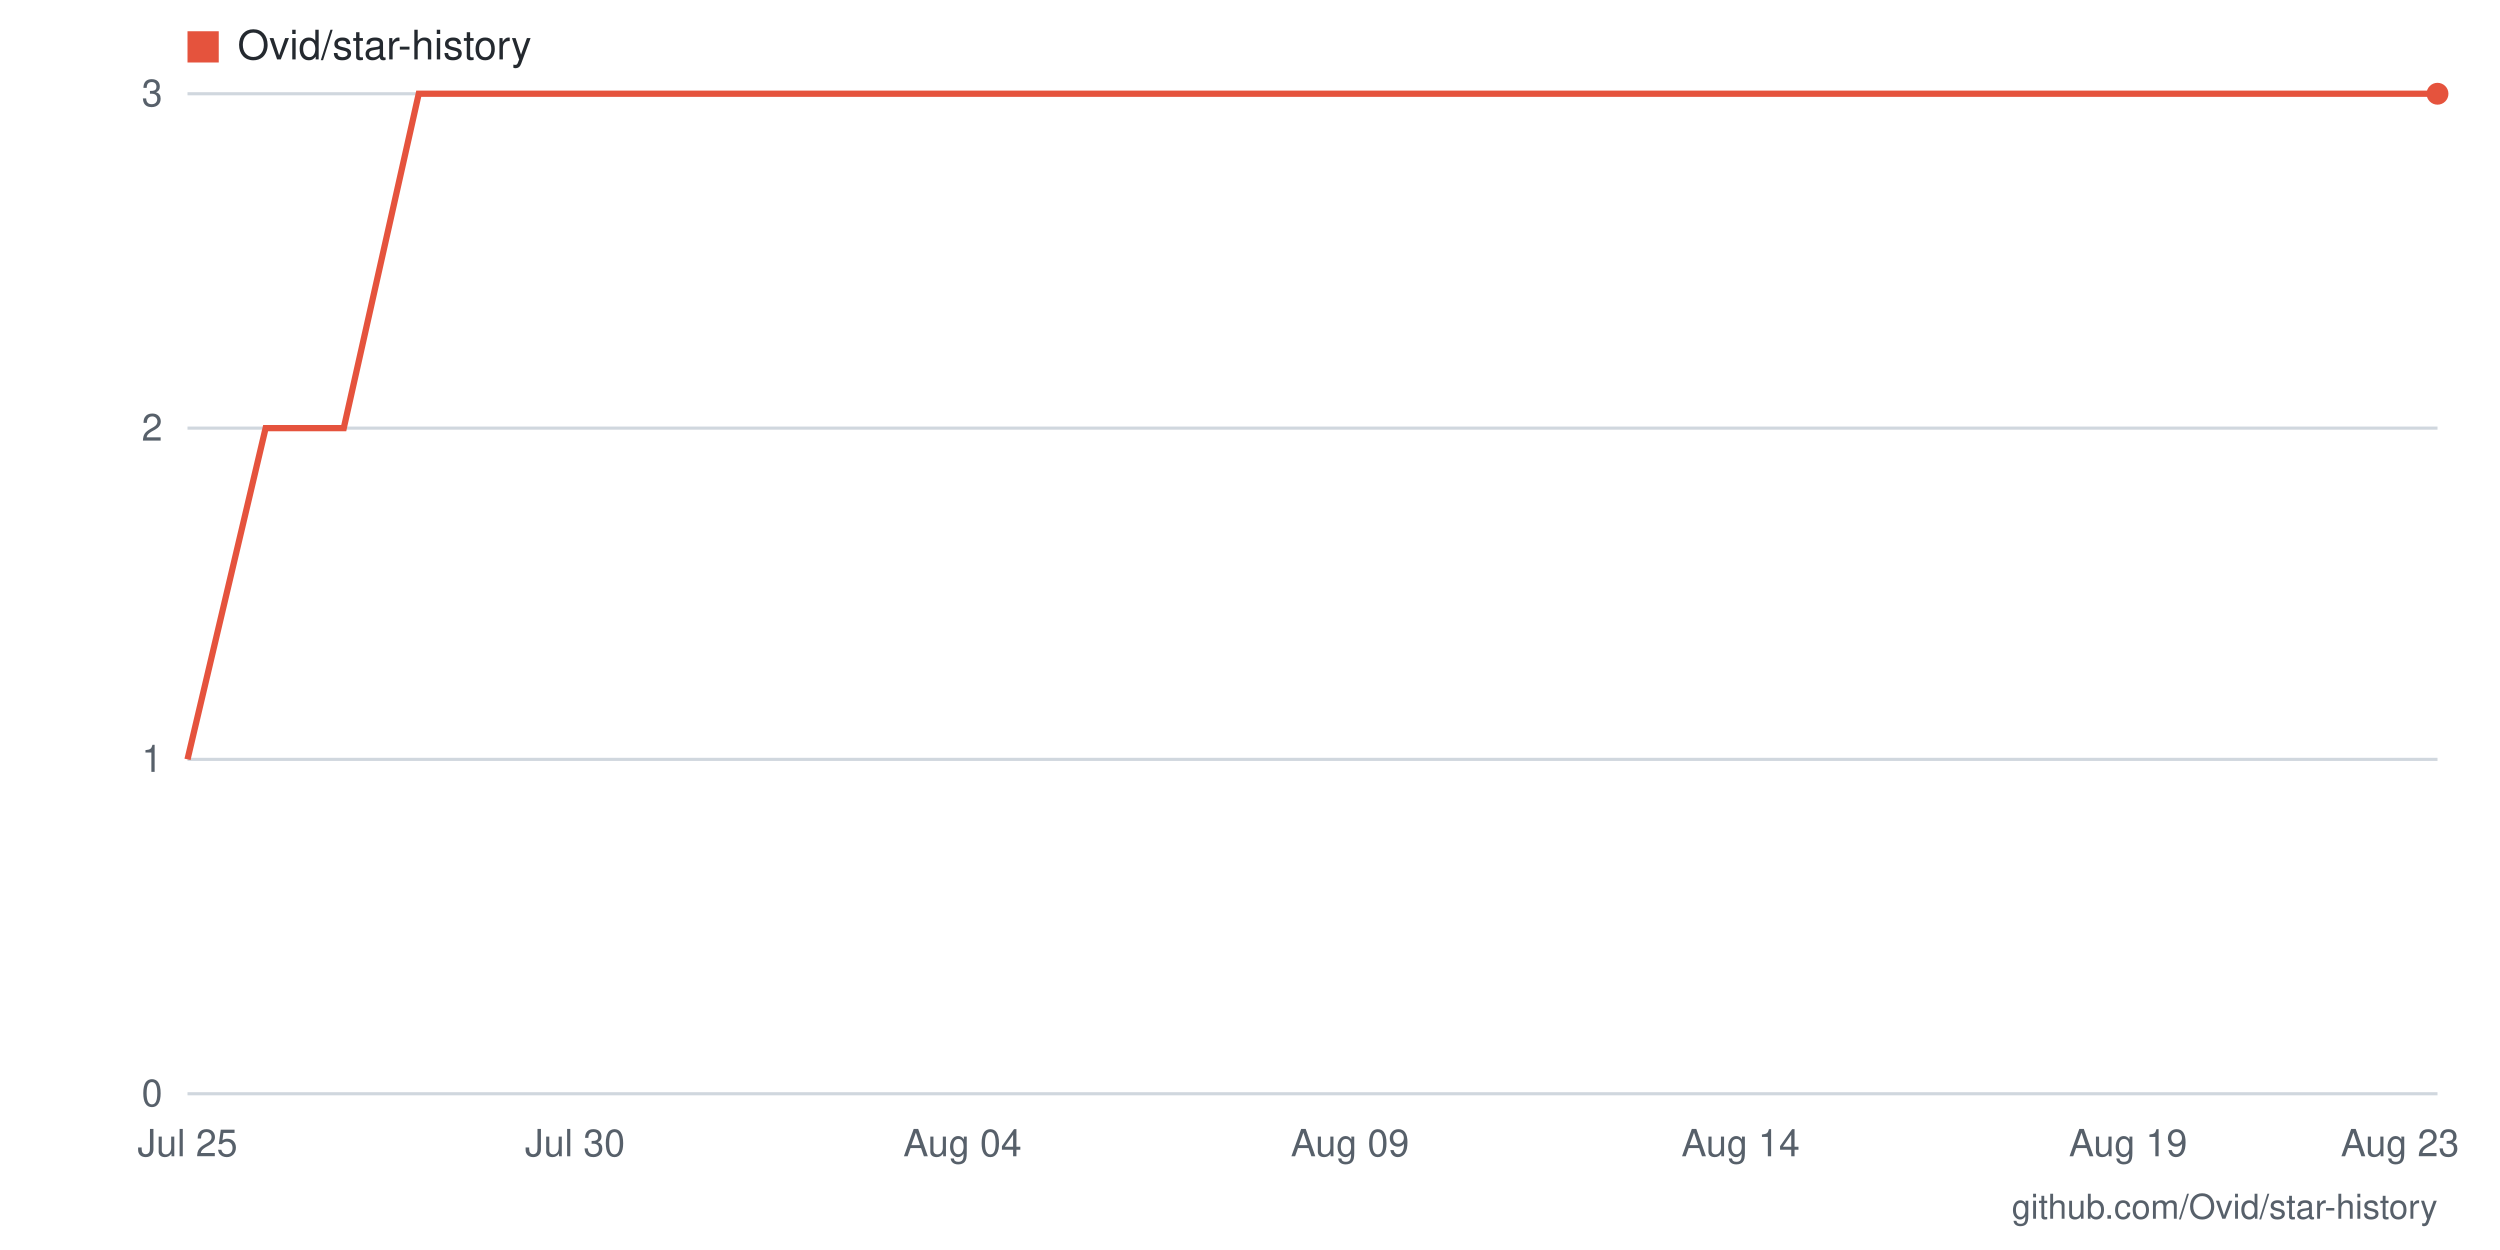
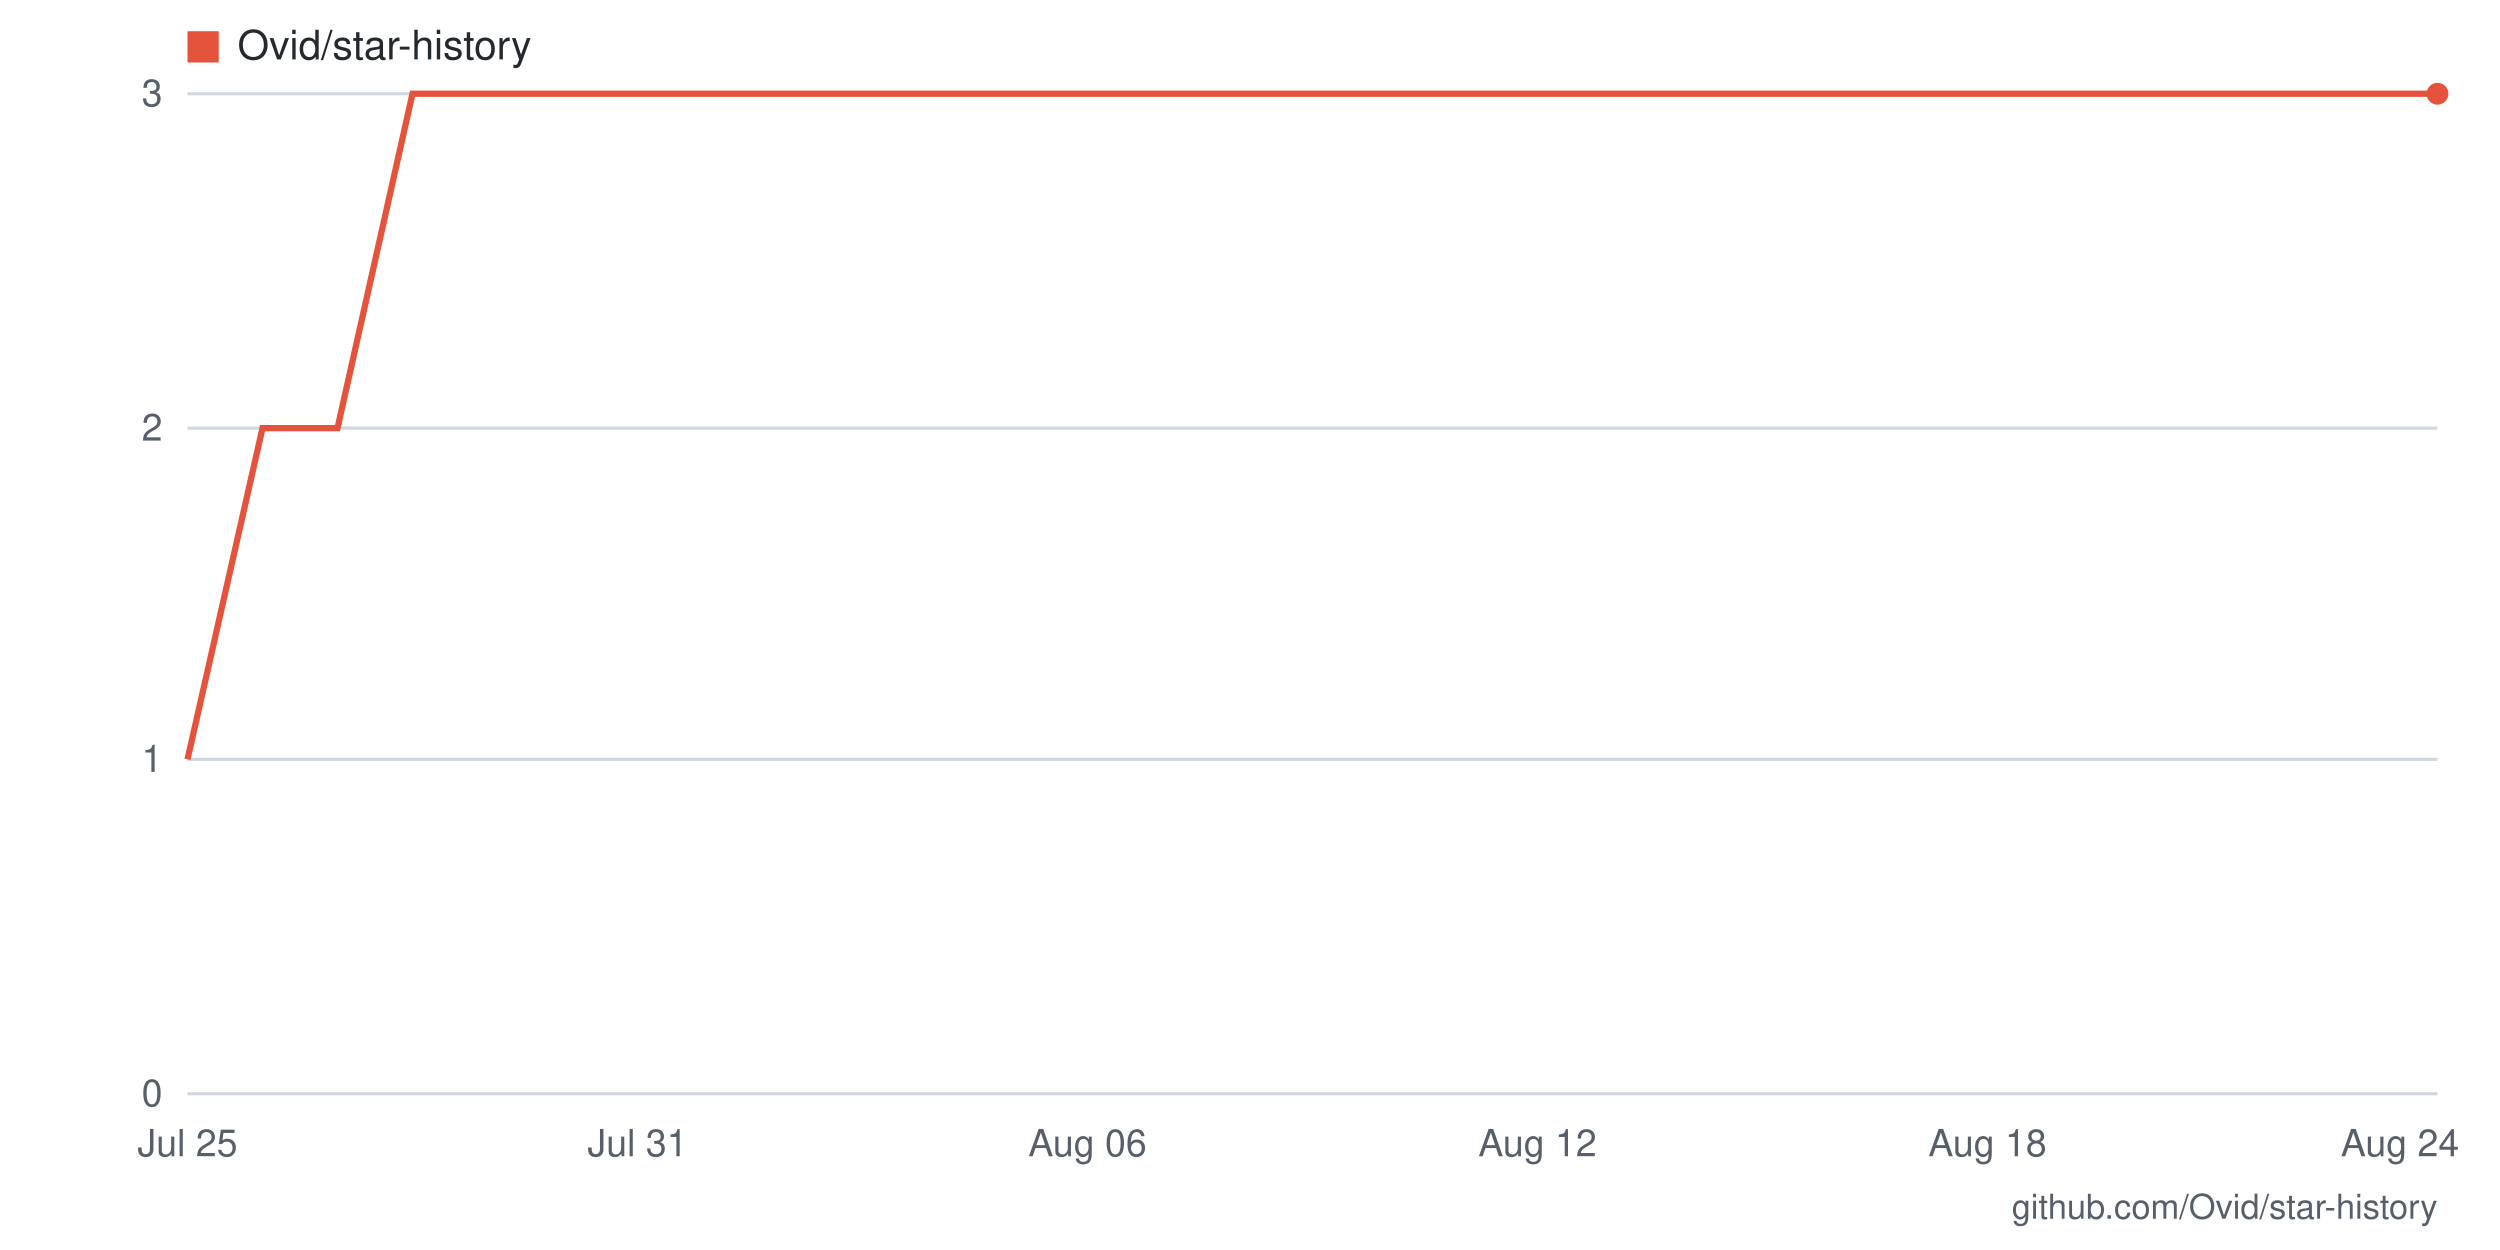
- <svg xmlns="http://www.w3.org/2000/svg" viewBox="0 0 800 400" width="800" height="400" role="img" aria-label="Star history for Ovid/star-history: 3 stars as of 2026-08-23">
+ <svg xmlns="http://www.w3.org/2000/svg" viewBox="0 0 800 400" width="800" height="400" role="img" aria-label="Star history for Ovid/star-history: 3 stars as of 2026-08-24">
  <rect width="800" height="400" fill="#ffffff" />
  <line x1="60" y1="350" x2="780" y2="350" stroke="#d0d7de" stroke-width="1" />
  <text x="52" y="354" text-anchor="end" font-family="-apple-system,BlinkMacSystemFont,'Segoe UI',Helvetica,Arial,sans-serif" font-size="12" fill="#57606a">0</text>
  <line x1="60" y1="243" x2="780" y2="243" stroke="#d0d7de" stroke-width="1" />
  <text x="52" y="247" text-anchor="end" font-family="-apple-system,BlinkMacSystemFont,'Segoe UI',Helvetica,Arial,sans-serif" font-size="12" fill="#57606a">1</text>
  <line x1="60" y1="137" x2="780" y2="137" stroke="#d0d7de" stroke-width="1" />
  <text x="52" y="141" text-anchor="end" font-family="-apple-system,BlinkMacSystemFont,'Segoe UI',Helvetica,Arial,sans-serif" font-size="12" fill="#57606a">2</text>
  <line x1="60" y1="30" x2="780" y2="30" stroke="#d0d7de" stroke-width="1" />
  <text x="52" y="34" text-anchor="end" font-family="-apple-system,BlinkMacSystemFont,'Segoe UI',Helvetica,Arial,sans-serif" font-size="12" fill="#57606a">3</text>
-   <text x="768" y="370" text-anchor="middle" font-family="-apple-system,BlinkMacSystemFont,'Segoe UI',Helvetica,Arial,sans-serif" font-size="12" fill="#57606a">Aug 23</text>
-   <text x="681" y="370" text-anchor="middle" font-family="-apple-system,BlinkMacSystemFont,'Segoe UI',Helvetica,Arial,sans-serif" font-size="12" fill="#57606a">Aug 19</text>
-   <text x="557" y="370" text-anchor="middle" font-family="-apple-system,BlinkMacSystemFont,'Segoe UI',Helvetica,Arial,sans-serif" font-size="12" fill="#57606a">Aug 14</text>
-   <text x="432" y="370" text-anchor="middle" font-family="-apple-system,BlinkMacSystemFont,'Segoe UI',Helvetica,Arial,sans-serif" font-size="12" fill="#57606a">Aug 09</text>
-   <text x="308" y="370" text-anchor="middle" font-family="-apple-system,BlinkMacSystemFont,'Segoe UI',Helvetica,Arial,sans-serif" font-size="12" fill="#57606a">Aug 04</text>
-   <text x="184" y="370" text-anchor="middle" font-family="-apple-system,BlinkMacSystemFont,'Segoe UI',Helvetica,Arial,sans-serif" font-size="12" fill="#57606a">Jul 30</text>
+   <text x="768" y="370" text-anchor="middle" font-family="-apple-system,BlinkMacSystemFont,'Segoe UI',Helvetica,Arial,sans-serif" font-size="12" fill="#57606a">Aug 24</text>
+   <text x="636" y="370" text-anchor="middle" font-family="-apple-system,BlinkMacSystemFont,'Segoe UI',Helvetica,Arial,sans-serif" font-size="12" fill="#57606a">Aug 18</text>
+   <text x="492" y="370" text-anchor="middle" font-family="-apple-system,BlinkMacSystemFont,'Segoe UI',Helvetica,Arial,sans-serif" font-size="12" fill="#57606a">Aug 12</text>
+   <text x="348" y="370" text-anchor="middle" font-family="-apple-system,BlinkMacSystemFont,'Segoe UI',Helvetica,Arial,sans-serif" font-size="12" fill="#57606a">Aug 06</text>
+   <text x="204" y="370" text-anchor="middle" font-family="-apple-system,BlinkMacSystemFont,'Segoe UI',Helvetica,Arial,sans-serif" font-size="12" fill="#57606a">Jul 31</text>
  <text x="60" y="370" text-anchor="middle" font-family="-apple-system,BlinkMacSystemFont,'Segoe UI',Helvetica,Arial,sans-serif" font-size="12" fill="#57606a">Jul 25</text>
-   <polyline fill="none" stroke="#e5533d" stroke-width="2" points="60,243 85,137 110,137 134,30 159,30 184,30 209,30 234,30 259,30 283,30 308,30 333,30 358,30 383,30 408,30 432,30 457,30 482,30 507,30 532,30 557,30 581,30 606,30 631,30 656,30 681,30 706,30 730,30 755,30 780,30" />
+   <polyline fill="none" stroke="#e5533d" stroke-width="2" points="60,243 84,137 108,137 132,30 156,30 180,30 204,30 228,30 252,30 276,30 300,30 324,30 348,30 372,30 396,30 420,30 444,30 468,30 492,30 516,30 540,30 564,30 588,30 612,30 636,30 660,30 684,30 708,30 732,30 756,30 780,30" />
  <circle cx="780" cy="30" r="3.5" fill="#e5533d" />
  <rect x="60" y="10" width="10" height="10" fill="#e5533d" />
  <text x="76" y="19" font-family="-apple-system,BlinkMacSystemFont,'Segoe UI',Helvetica,Arial,sans-serif" font-size="13" fill="#24292f">Ovid/star-history</text>
  <text x="780" y="390" text-anchor="end" font-family="-apple-system,BlinkMacSystemFont,'Segoe UI',Helvetica,Arial,sans-serif" font-size="11" fill="#57606a">github.com/Ovid/star-history</text>
</svg>
